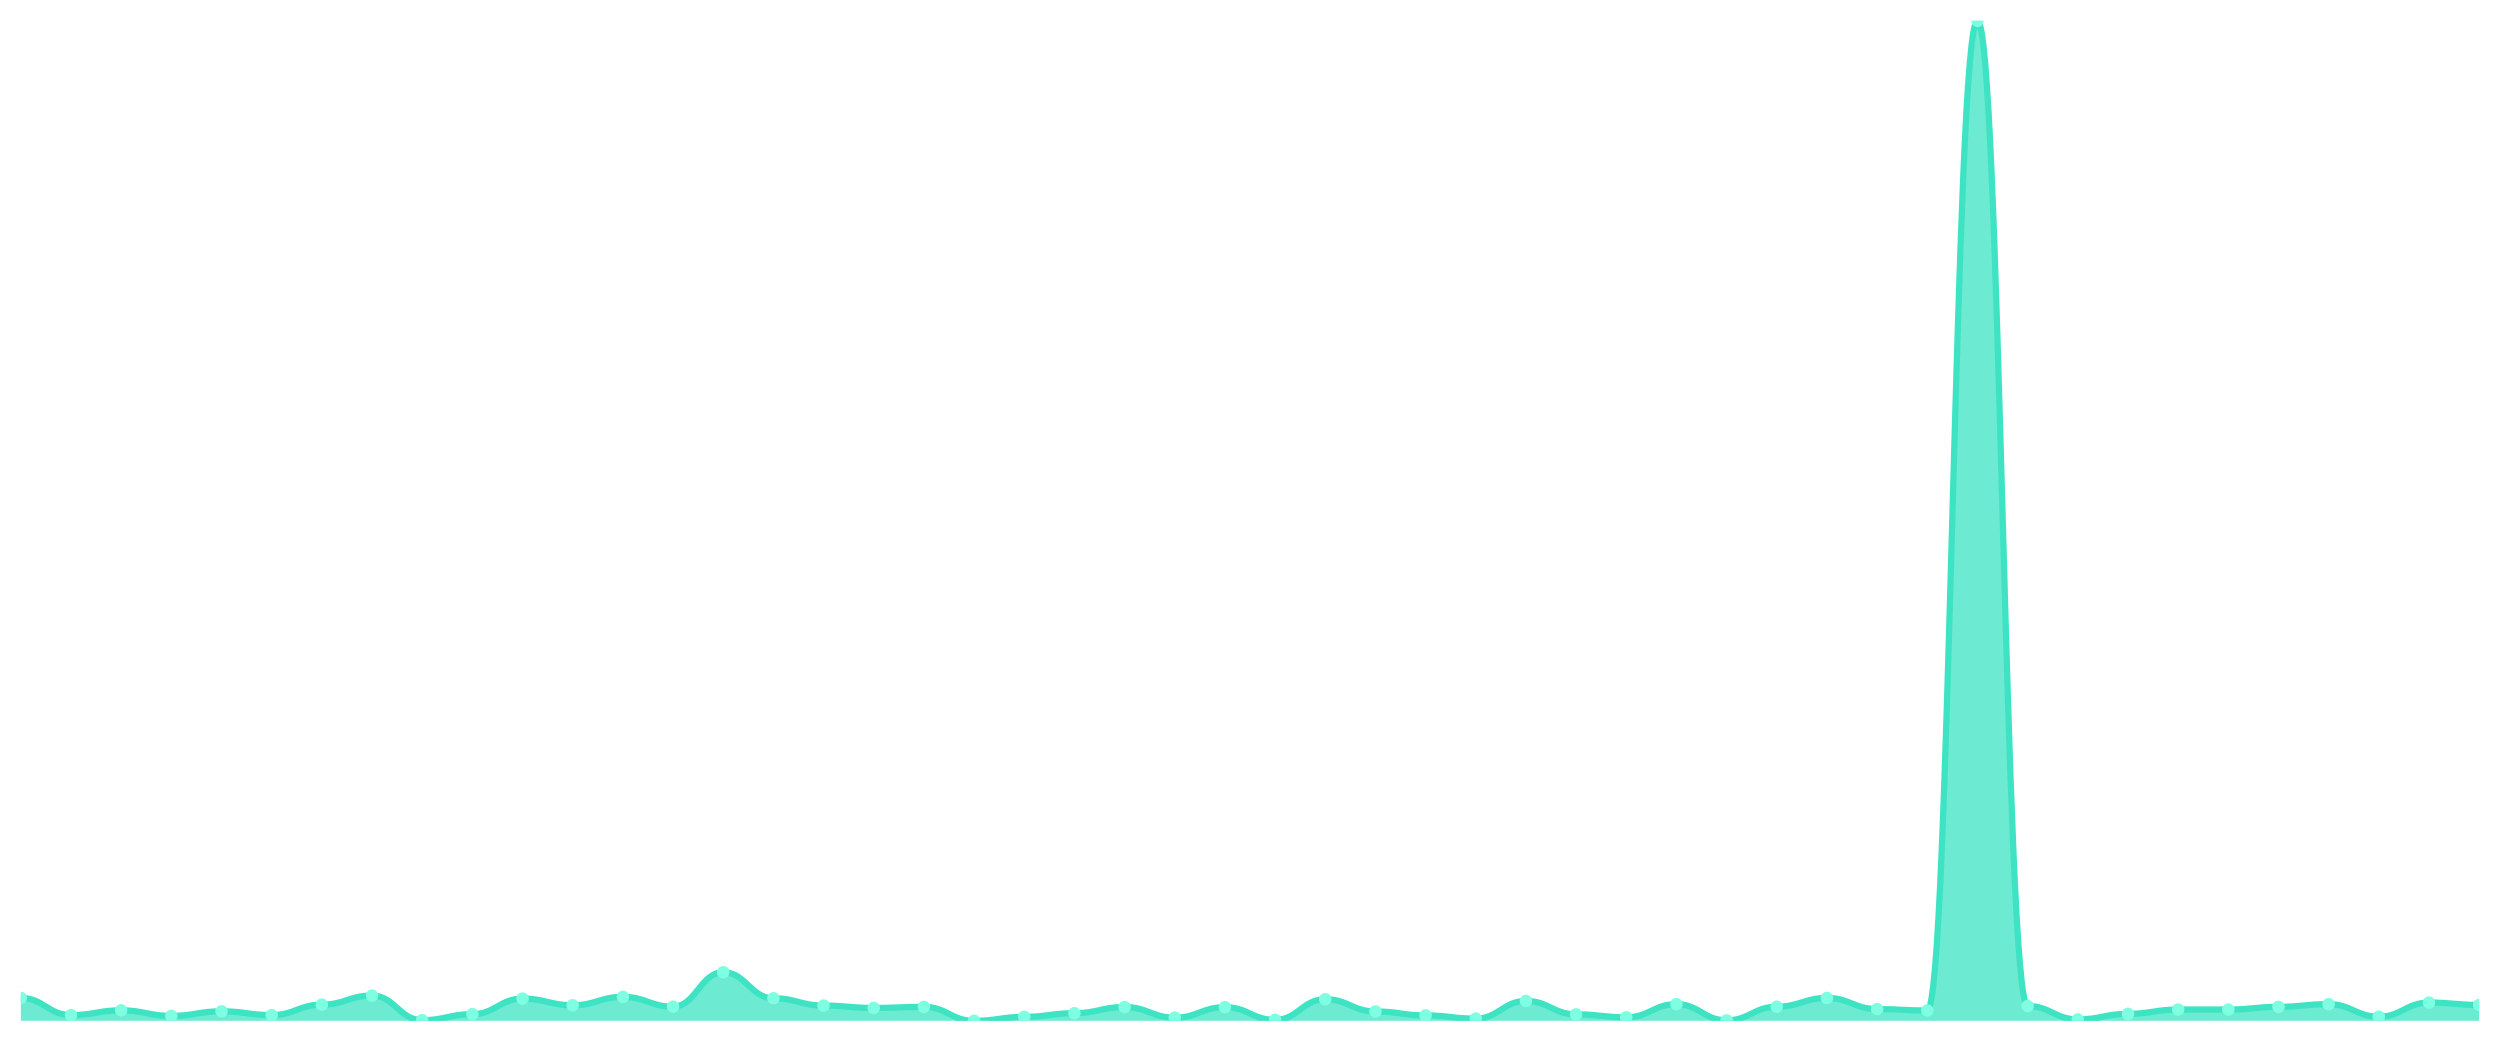
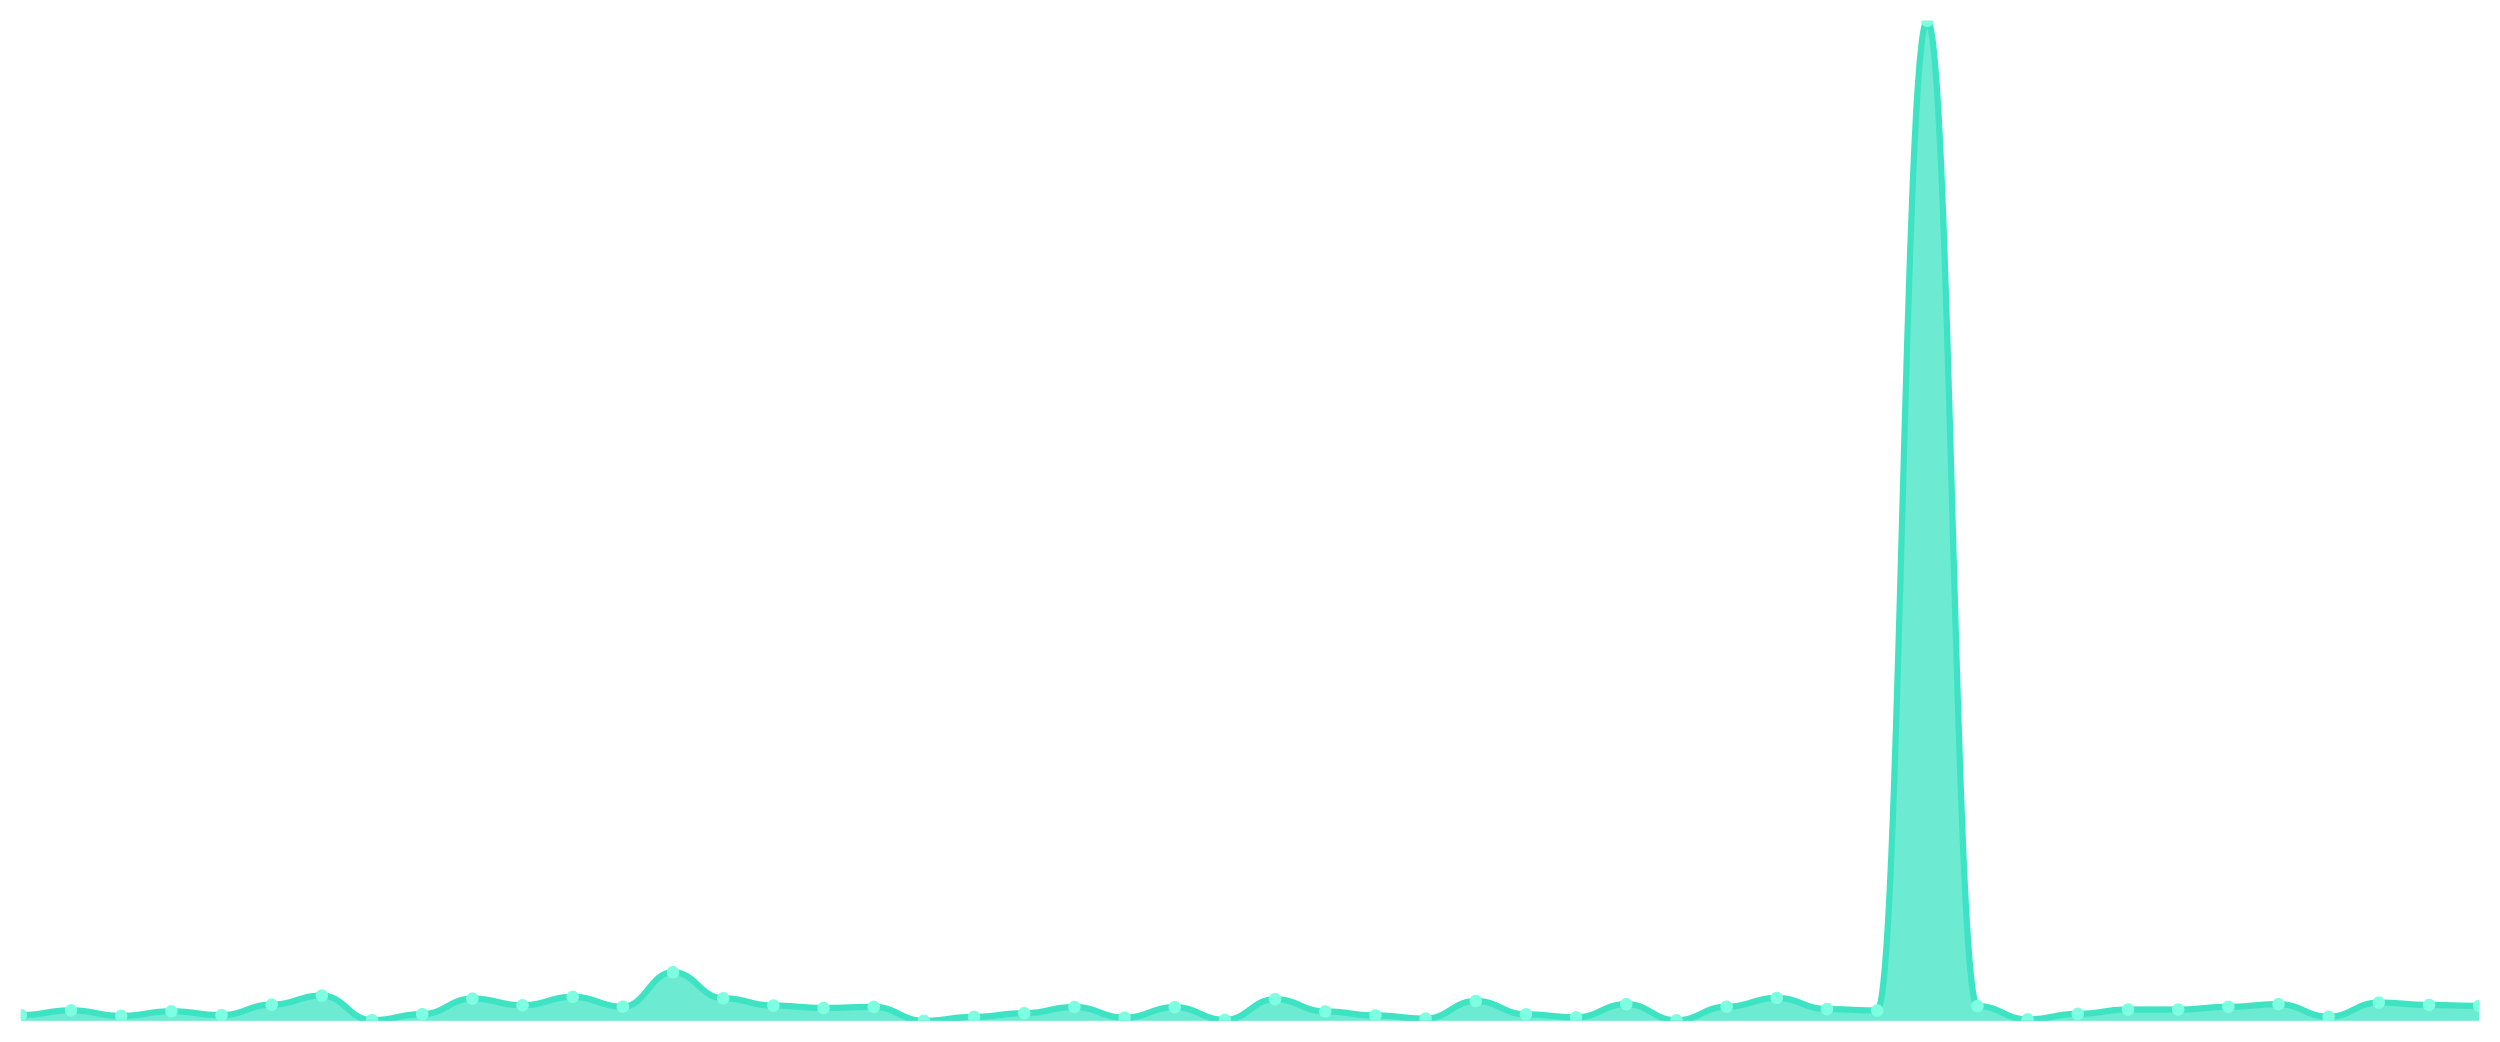
<svg xmlns="http://www.w3.org/2000/svg" viewBox="0 0 1200 500" width="1200" height="500">
  <defs>
    <clipPath id="c">
      <rect x="10" y="10" width="1180" height="480" />
    </clipPath>
  </defs>
  <rect width="1200" height="500" fill="none" />
  <g clip-path="url(#c)">
-     <path d="M 10,490 L 10,479.02 C 20.837,479.02 23.245,487.255 34.082,487.255 C 44.918,487.255 47.327,484.967 58.163,484.967 C 69,484.967 71.408,487.636 82.245,487.636 C 93.082,487.636 95.49,485.425 106.327,485.425 C 117.163,485.425 119.571,487.255 130.408,487.255 C 141.245,487.255 143.653,482.222 154.49,482.222 C 165.327,482.222 167.735,477.876 178.571,477.876 C 189.408,477.876 191.816,489.695 202.653,489.695 C 213.49,489.695 215.898,486.797 226.735,486.797 C 237.571,486.797 239.98,479.325 250.816,479.325 C 261.653,479.325 264.061,482.527 274.898,482.527 C 285.735,482.527 288.143,478.486 298.98,478.486 C 309.816,478.486 312.224,483.214 323.061,483.214 C 333.898,483.214 336.306,466.667 347.143,466.667 C 357.98,466.667 360.388,479.172 371.224,479.172 C 382.061,479.172 384.469,482.68 395.306,482.68 C 406.143,482.68 408.551,483.824 419.388,483.824 C 430.224,483.824 432.633,483.29 443.469,483.29 C 454.306,483.29 456.714,490 467.551,490 C 478.388,490 480.796,488.094 491.633,488.094 C 502.469,488.094 504.878,486.34 515.714,486.34 C 526.551,486.34 528.959,483.366 539.796,483.366 C 550.633,483.366 553.041,488.475 563.878,488.475 C 574.714,488.475 577.122,483.442 587.959,483.442 C 598.796,483.442 601.204,489.542 612.041,489.542 C 622.878,489.542 625.286,479.63 636.122,479.63 C 646.959,479.63 649.367,485.501 660.204,485.501 C 671.041,485.501 673.449,487.407 684.286,487.407 C 695.122,487.407 697.531,488.932 708.367,488.932 C 719.204,488.932 721.612,480.469 732.449,480.469 C 743.286,480.469 745.694,486.874 756.531,486.874 C 767.367,486.874 769.776,488.322 780.612,488.322 C 791.449,488.322 793.857,481.994 804.694,481.994 C 815.531,481.994 817.939,489.771 828.776,489.771 C 839.612,489.771 842.02,483.214 852.857,483.214 C 863.694,483.214 866.102,479.02 876.939,479.02 C 887.776,479.02 890.184,484.357 901.02,484.357 C 911.857,484.357 914.265,485.044 925.102,485.044 C 935.939,485.044 938.347,10 949.184,10 C 960.02,10 962.429,482.909 973.265,482.909 C 984.102,482.909 986.51,489.314 997.347,489.314 C 1008.184,489.314 1010.592,486.645 1021.429,486.645 C 1032.265,486.645 1034.673,484.586 1045.51,484.586 C 1056.347,484.586 1058.755,484.586 1069.592,484.586 C 1080.429,484.586 1082.837,483.29 1093.673,483.29 C 1104.51,483.29 1106.918,481.994 1117.755,481.994 C 1128.592,481.994 1131,488.017 1141.837,488.017 C 1152.673,488.017 1155.082,481.231 1165.918,481.231 C 1176.755,481.231 1179.163,482.375 1190,482.375 L 1190,490 Z" fill="rgba(61,227,195,0.75)" />
-     <path d="M 10,479.02 C 20.837,479.02 23.245,487.255 34.082,487.255 C 44.918,487.255 47.327,484.967 58.163,484.967 C 69,484.967 71.408,487.636 82.245,487.636 C 93.082,487.636 95.49,485.425 106.327,485.425 C 117.163,485.425 119.571,487.255 130.408,487.255 C 141.245,487.255 143.653,482.222 154.49,482.222 C 165.327,482.222 167.735,477.876 178.571,477.876 C 189.408,477.876 191.816,489.695 202.653,489.695 C 213.49,489.695 215.898,486.797 226.735,486.797 C 237.571,486.797 239.98,479.325 250.816,479.325 C 261.653,479.325 264.061,482.527 274.898,482.527 C 285.735,482.527 288.143,478.486 298.98,478.486 C 309.816,478.486 312.224,483.214 323.061,483.214 C 333.898,483.214 336.306,466.667 347.143,466.667 C 357.98,466.667 360.388,479.172 371.224,479.172 C 382.061,479.172 384.469,482.68 395.306,482.68 C 406.143,482.68 408.551,483.824 419.388,483.824 C 430.224,483.824 432.633,483.29 443.469,483.29 C 454.306,483.29 456.714,490 467.551,490 C 478.388,490 480.796,488.094 491.633,488.094 C 502.469,488.094 504.878,486.34 515.714,486.34 C 526.551,486.34 528.959,483.366 539.796,483.366 C 550.633,483.366 553.041,488.475 563.878,488.475 C 574.714,488.475 577.122,483.442 587.959,483.442 C 598.796,483.442 601.204,489.542 612.041,489.542 C 622.878,489.542 625.286,479.63 636.122,479.63 C 646.959,479.63 649.367,485.501 660.204,485.501 C 671.041,485.501 673.449,487.407 684.286,487.407 C 695.122,487.407 697.531,488.932 708.367,488.932 C 719.204,488.932 721.612,480.469 732.449,480.469 C 743.286,480.469 745.694,486.874 756.531,486.874 C 767.367,486.874 769.776,488.322 780.612,488.322 C 791.449,488.322 793.857,481.994 804.694,481.994 C 815.531,481.994 817.939,489.771 828.776,489.771 C 839.612,489.771 842.02,483.214 852.857,483.214 C 863.694,483.214 866.102,479.02 876.939,479.02 C 887.776,479.02 890.184,484.357 901.02,484.357 C 911.857,484.357 914.265,485.044 925.102,485.044 C 935.939,485.044 938.347,10 949.184,10 C 960.02,10 962.429,482.909 973.265,482.909 C 984.102,482.909 986.51,489.314 997.347,489.314 C 1008.184,489.314 1010.592,486.645 1021.429,486.645 C 1032.265,486.645 1034.673,484.586 1045.51,484.586 C 1056.347,484.586 1058.755,484.586 1069.592,484.586 C 1080.429,484.586 1082.837,483.29 1093.673,483.29 C 1104.51,483.29 1106.918,481.994 1117.755,481.994 C 1128.592,481.994 1131,488.017 1141.837,488.017 C 1152.673,488.017 1155.082,481.231 1165.918,481.231 C 1176.755,481.231 1179.163,482.375 1190,482.375" fill="none" stroke="#3de3c3" stroke-width="3" stroke-linecap="round" stroke-linejoin="round" />
-     <circle cx="10" cy="479.02" r="3" fill="#7fffe1" />
-     <circle cx="34.082" cy="487.255" r="3" fill="#7fffe1" />
-     <circle cx="58.163" cy="484.967" r="3" fill="#7fffe1" />
-     <circle cx="82.245" cy="487.636" r="3" fill="#7fffe1" />
-     <circle cx="106.327" cy="485.425" r="3" fill="#7fffe1" />
-     <circle cx="130.408" cy="487.255" r="3" fill="#7fffe1" />
-     <circle cx="154.49" cy="482.222" r="3" fill="#7fffe1" />
-     <circle cx="178.571" cy="477.876" r="3" fill="#7fffe1" />
-     <circle cx="202.653" cy="489.695" r="3" fill="#7fffe1" />
-     <circle cx="226.735" cy="486.797" r="3" fill="#7fffe1" />
-     <circle cx="250.816" cy="479.325" r="3" fill="#7fffe1" />
-     <circle cx="274.898" cy="482.527" r="3" fill="#7fffe1" />
-     <circle cx="298.98" cy="478.486" r="3" fill="#7fffe1" />
-     <circle cx="323.061" cy="483.214" r="3" fill="#7fffe1" />
-     <circle cx="347.143" cy="466.667" r="3" fill="#7fffe1" />
-     <circle cx="371.224" cy="479.172" r="3" fill="#7fffe1" />
-     <circle cx="395.306" cy="482.68" r="3" fill="#7fffe1" />
-     <circle cx="419.388" cy="483.824" r="3" fill="#7fffe1" />
-     <circle cx="443.469" cy="483.29" r="3" fill="#7fffe1" />
-     <circle cx="467.551" cy="490" r="3" fill="#7fffe1" />
-     <circle cx="491.633" cy="488.094" r="3" fill="#7fffe1" />
-     <circle cx="515.714" cy="486.34" r="3" fill="#7fffe1" />
-     <circle cx="539.796" cy="483.366" r="3" fill="#7fffe1" />
-     <circle cx="563.878" cy="488.475" r="3" fill="#7fffe1" />
-     <circle cx="587.959" cy="483.442" r="3" fill="#7fffe1" />
-     <circle cx="612.041" cy="489.542" r="3" fill="#7fffe1" />
-     <circle cx="636.122" cy="479.63" r="3" fill="#7fffe1" />
-     <circle cx="660.204" cy="485.501" r="3" fill="#7fffe1" />
-     <circle cx="684.286" cy="487.407" r="3" fill="#7fffe1" />
-     <circle cx="708.367" cy="488.932" r="3" fill="#7fffe1" />
-     <circle cx="732.449" cy="480.469" r="3" fill="#7fffe1" />
-     <circle cx="756.531" cy="486.874" r="3" fill="#7fffe1" />
-     <circle cx="780.612" cy="488.322" r="3" fill="#7fffe1" />
-     <circle cx="804.694" cy="481.994" r="3" fill="#7fffe1" />
-     <circle cx="828.776" cy="489.771" r="3" fill="#7fffe1" />
-     <circle cx="852.857" cy="483.214" r="3" fill="#7fffe1" />
-     <circle cx="876.939" cy="479.02" r="3" fill="#7fffe1" />
-     <circle cx="901.02" cy="484.357" r="3" fill="#7fffe1" />
-     <circle cx="925.102" cy="485.044" r="3" fill="#7fffe1" />
-     <circle cx="949.184" cy="10" r="3" fill="#7fffe1" />
-     <circle cx="973.265" cy="482.909" r="3" fill="#7fffe1" />
-     <circle cx="997.347" cy="489.314" r="3" fill="#7fffe1" />
-     <circle cx="1021.429" cy="486.645" r="3" fill="#7fffe1" />
+     <path d="M 10,490 L 10,487.255 C 20.837,487.255 23.245,484.967 34.082,484.967 C 44.918,484.967 47.327,487.636 58.163,487.636 C 69,487.636 71.408,485.425 82.245,485.425 C 93.082,485.425 95.49,487.255 106.327,487.255 C 117.163,487.255 119.571,482.222 130.408,482.222 C 141.245,482.222 143.653,477.876 154.49,477.876 C 165.327,477.876 167.735,489.695 178.571,489.695 C 189.408,489.695 191.816,486.797 202.653,486.797 C 213.49,486.797 215.898,479.325 226.735,479.325 C 237.571,479.325 239.98,482.527 250.816,482.527 C 261.653,482.527 264.061,478.486 274.898,478.486 C 285.735,478.486 288.143,483.214 298.98,483.214 C 309.816,483.214 312.224,466.667 323.061,466.667 C 333.898,466.667 336.306,479.172 347.143,479.172 C 357.98,479.172 360.388,482.68 371.224,482.68 C 382.061,482.68 384.469,483.824 395.306,483.824 C 406.143,483.824 408.551,483.29 419.388,483.29 C 430.224,483.29 432.633,490 443.469,490 C 454.306,490 456.714,488.094 467.551,488.094 C 478.388,488.094 480.796,486.34 491.633,486.34 C 502.469,486.34 504.878,483.366 515.714,483.366 C 526.551,483.366 528.959,488.475 539.796,488.475 C 550.633,488.475 553.041,483.442 563.878,483.442 C 574.714,483.442 577.122,489.542 587.959,489.542 C 598.796,489.542 601.204,479.63 612.041,479.63 C 622.878,479.63 625.286,485.501 636.122,485.501 C 646.959,485.501 649.367,487.407 660.204,487.407 C 671.041,487.407 673.449,488.932 684.286,488.932 C 695.122,488.932 697.531,480.469 708.367,480.469 C 719.204,480.469 721.612,486.874 732.449,486.874 C 743.286,486.874 745.694,488.322 756.531,488.322 C 767.367,488.322 769.776,481.994 780.612,481.994 C 791.449,481.994 793.857,489.771 804.694,489.771 C 815.531,489.771 817.939,483.214 828.776,483.214 C 839.612,483.214 842.02,479.02 852.857,479.02 C 863.694,479.02 866.102,484.357 876.939,484.357 C 887.776,484.357 890.184,485.044 901.02,485.044 C 911.857,485.044 914.265,10 925.102,10 C 935.939,10 938.347,482.909 949.184,482.909 C 960.02,482.909 962.429,489.314 973.265,489.314 C 984.102,489.314 986.51,486.645 997.347,486.645 C 1008.184,486.645 1010.592,484.586 1021.429,484.586 C 1032.265,484.586 1034.673,484.586 1045.51,484.586 C 1056.347,484.586 1058.755,483.29 1069.592,483.29 C 1080.429,483.29 1082.837,481.994 1093.673,481.994 C 1104.51,481.994 1106.918,488.017 1117.755,488.017 C 1128.592,488.017 1131,481.231 1141.837,481.231 C 1152.673,481.231 1155.082,482.375 1165.918,482.375 C 1176.755,482.375 1179.163,482.832 1190,482.832 L 1190,490 Z" fill="rgba(61,227,195,0.75)" />
+     <path d="M 10,487.255 C 20.837,487.255 23.245,484.967 34.082,484.967 C 44.918,484.967 47.327,487.636 58.163,487.636 C 69,487.636 71.408,485.425 82.245,485.425 C 93.082,485.425 95.49,487.255 106.327,487.255 C 117.163,487.255 119.571,482.222 130.408,482.222 C 141.245,482.222 143.653,477.876 154.49,477.876 C 165.327,477.876 167.735,489.695 178.571,489.695 C 189.408,489.695 191.816,486.797 202.653,486.797 C 213.49,486.797 215.898,479.325 226.735,479.325 C 237.571,479.325 239.98,482.527 250.816,482.527 C 261.653,482.527 264.061,478.486 274.898,478.486 C 285.735,478.486 288.143,483.214 298.98,483.214 C 309.816,483.214 312.224,466.667 323.061,466.667 C 333.898,466.667 336.306,479.172 347.143,479.172 C 357.98,479.172 360.388,482.68 371.224,482.68 C 382.061,482.68 384.469,483.824 395.306,483.824 C 406.143,483.824 408.551,483.29 419.388,483.29 C 430.224,483.29 432.633,490 443.469,490 C 454.306,490 456.714,488.094 467.551,488.094 C 478.388,488.094 480.796,486.34 491.633,486.34 C 502.469,486.34 504.878,483.366 515.714,483.366 C 526.551,483.366 528.959,488.475 539.796,488.475 C 550.633,488.475 553.041,483.442 563.878,483.442 C 574.714,483.442 577.122,489.542 587.959,489.542 C 598.796,489.542 601.204,479.63 612.041,479.63 C 622.878,479.63 625.286,485.501 636.122,485.501 C 646.959,485.501 649.367,487.407 660.204,487.407 C 671.041,487.407 673.449,488.932 684.286,488.932 C 695.122,488.932 697.531,480.469 708.367,480.469 C 719.204,480.469 721.612,486.874 732.449,486.874 C 743.286,486.874 745.694,488.322 756.531,488.322 C 767.367,488.322 769.776,481.994 780.612,481.994 C 791.449,481.994 793.857,489.771 804.694,489.771 C 815.531,489.771 817.939,483.214 828.776,483.214 C 839.612,483.214 842.02,479.02 852.857,479.02 C 863.694,479.02 866.102,484.357 876.939,484.357 C 887.776,484.357 890.184,485.044 901.02,485.044 C 911.857,485.044 914.265,10 925.102,10 C 935.939,10 938.347,482.909 949.184,482.909 C 960.02,482.909 962.429,489.314 973.265,489.314 C 984.102,489.314 986.51,486.645 997.347,486.645 C 1008.184,486.645 1010.592,484.586 1021.429,484.586 C 1032.265,484.586 1034.673,484.586 1045.51,484.586 C 1056.347,484.586 1058.755,483.29 1069.592,483.29 C 1080.429,483.29 1082.837,481.994 1093.673,481.994 C 1104.51,481.994 1106.918,488.017 1117.755,488.017 C 1128.592,488.017 1131,481.231 1141.837,481.231 C 1152.673,481.231 1155.082,482.375 1165.918,482.375 C 1176.755,482.375 1179.163,482.832 1190,482.832" fill="none" stroke="#3de3c3" stroke-width="3" stroke-linecap="round" stroke-linejoin="round" />
+     <circle cx="10" cy="487.255" r="3" fill="#7fffe1" />
+     <circle cx="34.082" cy="484.967" r="3" fill="#7fffe1" />
+     <circle cx="58.163" cy="487.636" r="3" fill="#7fffe1" />
+     <circle cx="82.245" cy="485.425" r="3" fill="#7fffe1" />
+     <circle cx="106.327" cy="487.255" r="3" fill="#7fffe1" />
+     <circle cx="130.408" cy="482.222" r="3" fill="#7fffe1" />
+     <circle cx="154.49" cy="477.876" r="3" fill="#7fffe1" />
+     <circle cx="178.571" cy="489.695" r="3" fill="#7fffe1" />
+     <circle cx="202.653" cy="486.797" r="3" fill="#7fffe1" />
+     <circle cx="226.735" cy="479.325" r="3" fill="#7fffe1" />
+     <circle cx="250.816" cy="482.527" r="3" fill="#7fffe1" />
+     <circle cx="274.898" cy="478.486" r="3" fill="#7fffe1" />
+     <circle cx="298.98" cy="483.214" r="3" fill="#7fffe1" />
+     <circle cx="323.061" cy="466.667" r="3" fill="#7fffe1" />
+     <circle cx="347.143" cy="479.172" r="3" fill="#7fffe1" />
+     <circle cx="371.224" cy="482.68" r="3" fill="#7fffe1" />
+     <circle cx="395.306" cy="483.824" r="3" fill="#7fffe1" />
+     <circle cx="419.388" cy="483.29" r="3" fill="#7fffe1" />
+     <circle cx="443.469" cy="490" r="3" fill="#7fffe1" />
+     <circle cx="467.551" cy="488.094" r="3" fill="#7fffe1" />
+     <circle cx="491.633" cy="486.34" r="3" fill="#7fffe1" />
+     <circle cx="515.714" cy="483.366" r="3" fill="#7fffe1" />
+     <circle cx="539.796" cy="488.475" r="3" fill="#7fffe1" />
+     <circle cx="563.878" cy="483.442" r="3" fill="#7fffe1" />
+     <circle cx="587.959" cy="489.542" r="3" fill="#7fffe1" />
+     <circle cx="612.041" cy="479.63" r="3" fill="#7fffe1" />
+     <circle cx="636.122" cy="485.501" r="3" fill="#7fffe1" />
+     <circle cx="660.204" cy="487.407" r="3" fill="#7fffe1" />
+     <circle cx="684.286" cy="488.932" r="3" fill="#7fffe1" />
+     <circle cx="708.367" cy="480.469" r="3" fill="#7fffe1" />
+     <circle cx="732.449" cy="486.874" r="3" fill="#7fffe1" />
+     <circle cx="756.531" cy="488.322" r="3" fill="#7fffe1" />
+     <circle cx="780.612" cy="481.994" r="3" fill="#7fffe1" />
+     <circle cx="804.694" cy="489.771" r="3" fill="#7fffe1" />
+     <circle cx="828.776" cy="483.214" r="3" fill="#7fffe1" />
+     <circle cx="852.857" cy="479.02" r="3" fill="#7fffe1" />
+     <circle cx="876.939" cy="484.357" r="3" fill="#7fffe1" />
+     <circle cx="901.02" cy="485.044" r="3" fill="#7fffe1" />
+     <circle cx="925.102" cy="10" r="3" fill="#7fffe1" />
+     <circle cx="949.184" cy="482.909" r="3" fill="#7fffe1" />
+     <circle cx="973.265" cy="489.314" r="3" fill="#7fffe1" />
+     <circle cx="997.347" cy="486.645" r="3" fill="#7fffe1" />
+     <circle cx="1021.429" cy="484.586" r="3" fill="#7fffe1" />
    <circle cx="1045.51" cy="484.586" r="3" fill="#7fffe1" />
-     <circle cx="1069.592" cy="484.586" r="3" fill="#7fffe1" />
-     <circle cx="1093.673" cy="483.29" r="3" fill="#7fffe1" />
-     <circle cx="1117.755" cy="481.994" r="3" fill="#7fffe1" />
-     <circle cx="1141.837" cy="488.017" r="3" fill="#7fffe1" />
-     <circle cx="1165.918" cy="481.231" r="3" fill="#7fffe1" />
-     <circle cx="1190" cy="482.375" r="3" fill="#7fffe1" />
+     <circle cx="1069.592" cy="483.29" r="3" fill="#7fffe1" />
+     <circle cx="1093.673" cy="481.994" r="3" fill="#7fffe1" />
+     <circle cx="1117.755" cy="488.017" r="3" fill="#7fffe1" />
+     <circle cx="1141.837" cy="481.231" r="3" fill="#7fffe1" />
+     <circle cx="1165.918" cy="482.375" r="3" fill="#7fffe1" />
+     <circle cx="1190" cy="482.832" r="3" fill="#7fffe1" />
  </g>
</svg>
